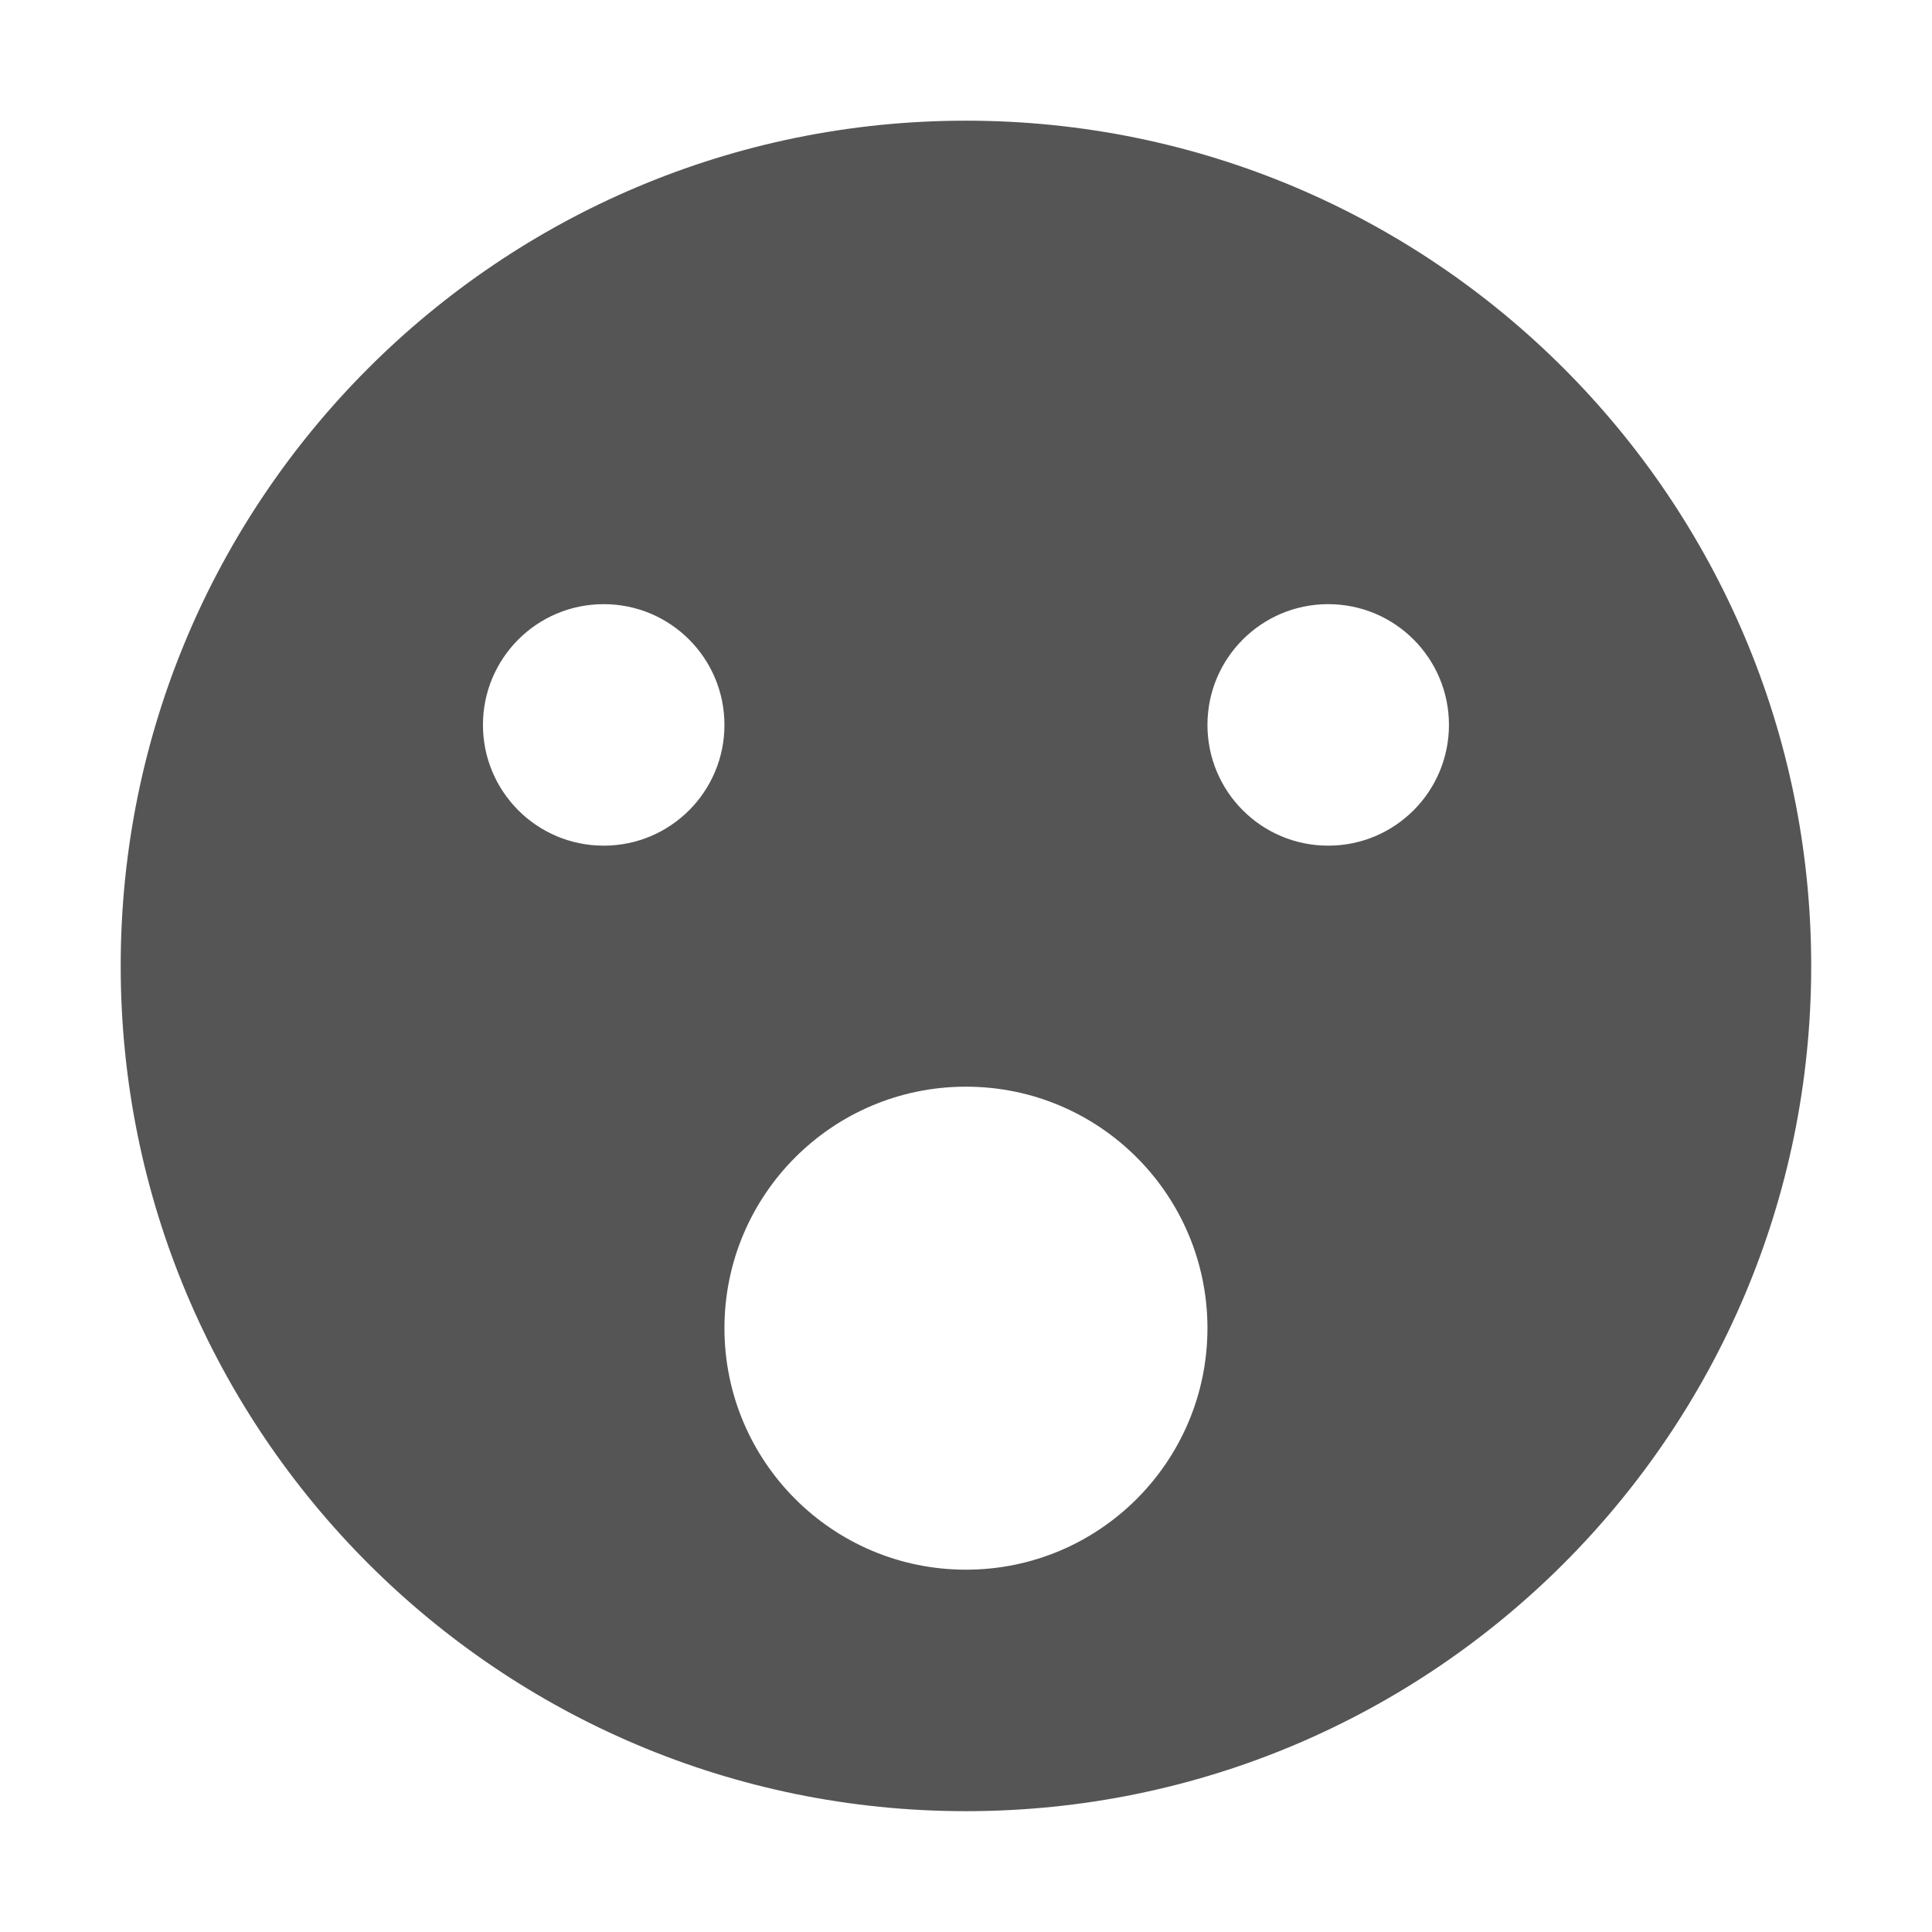
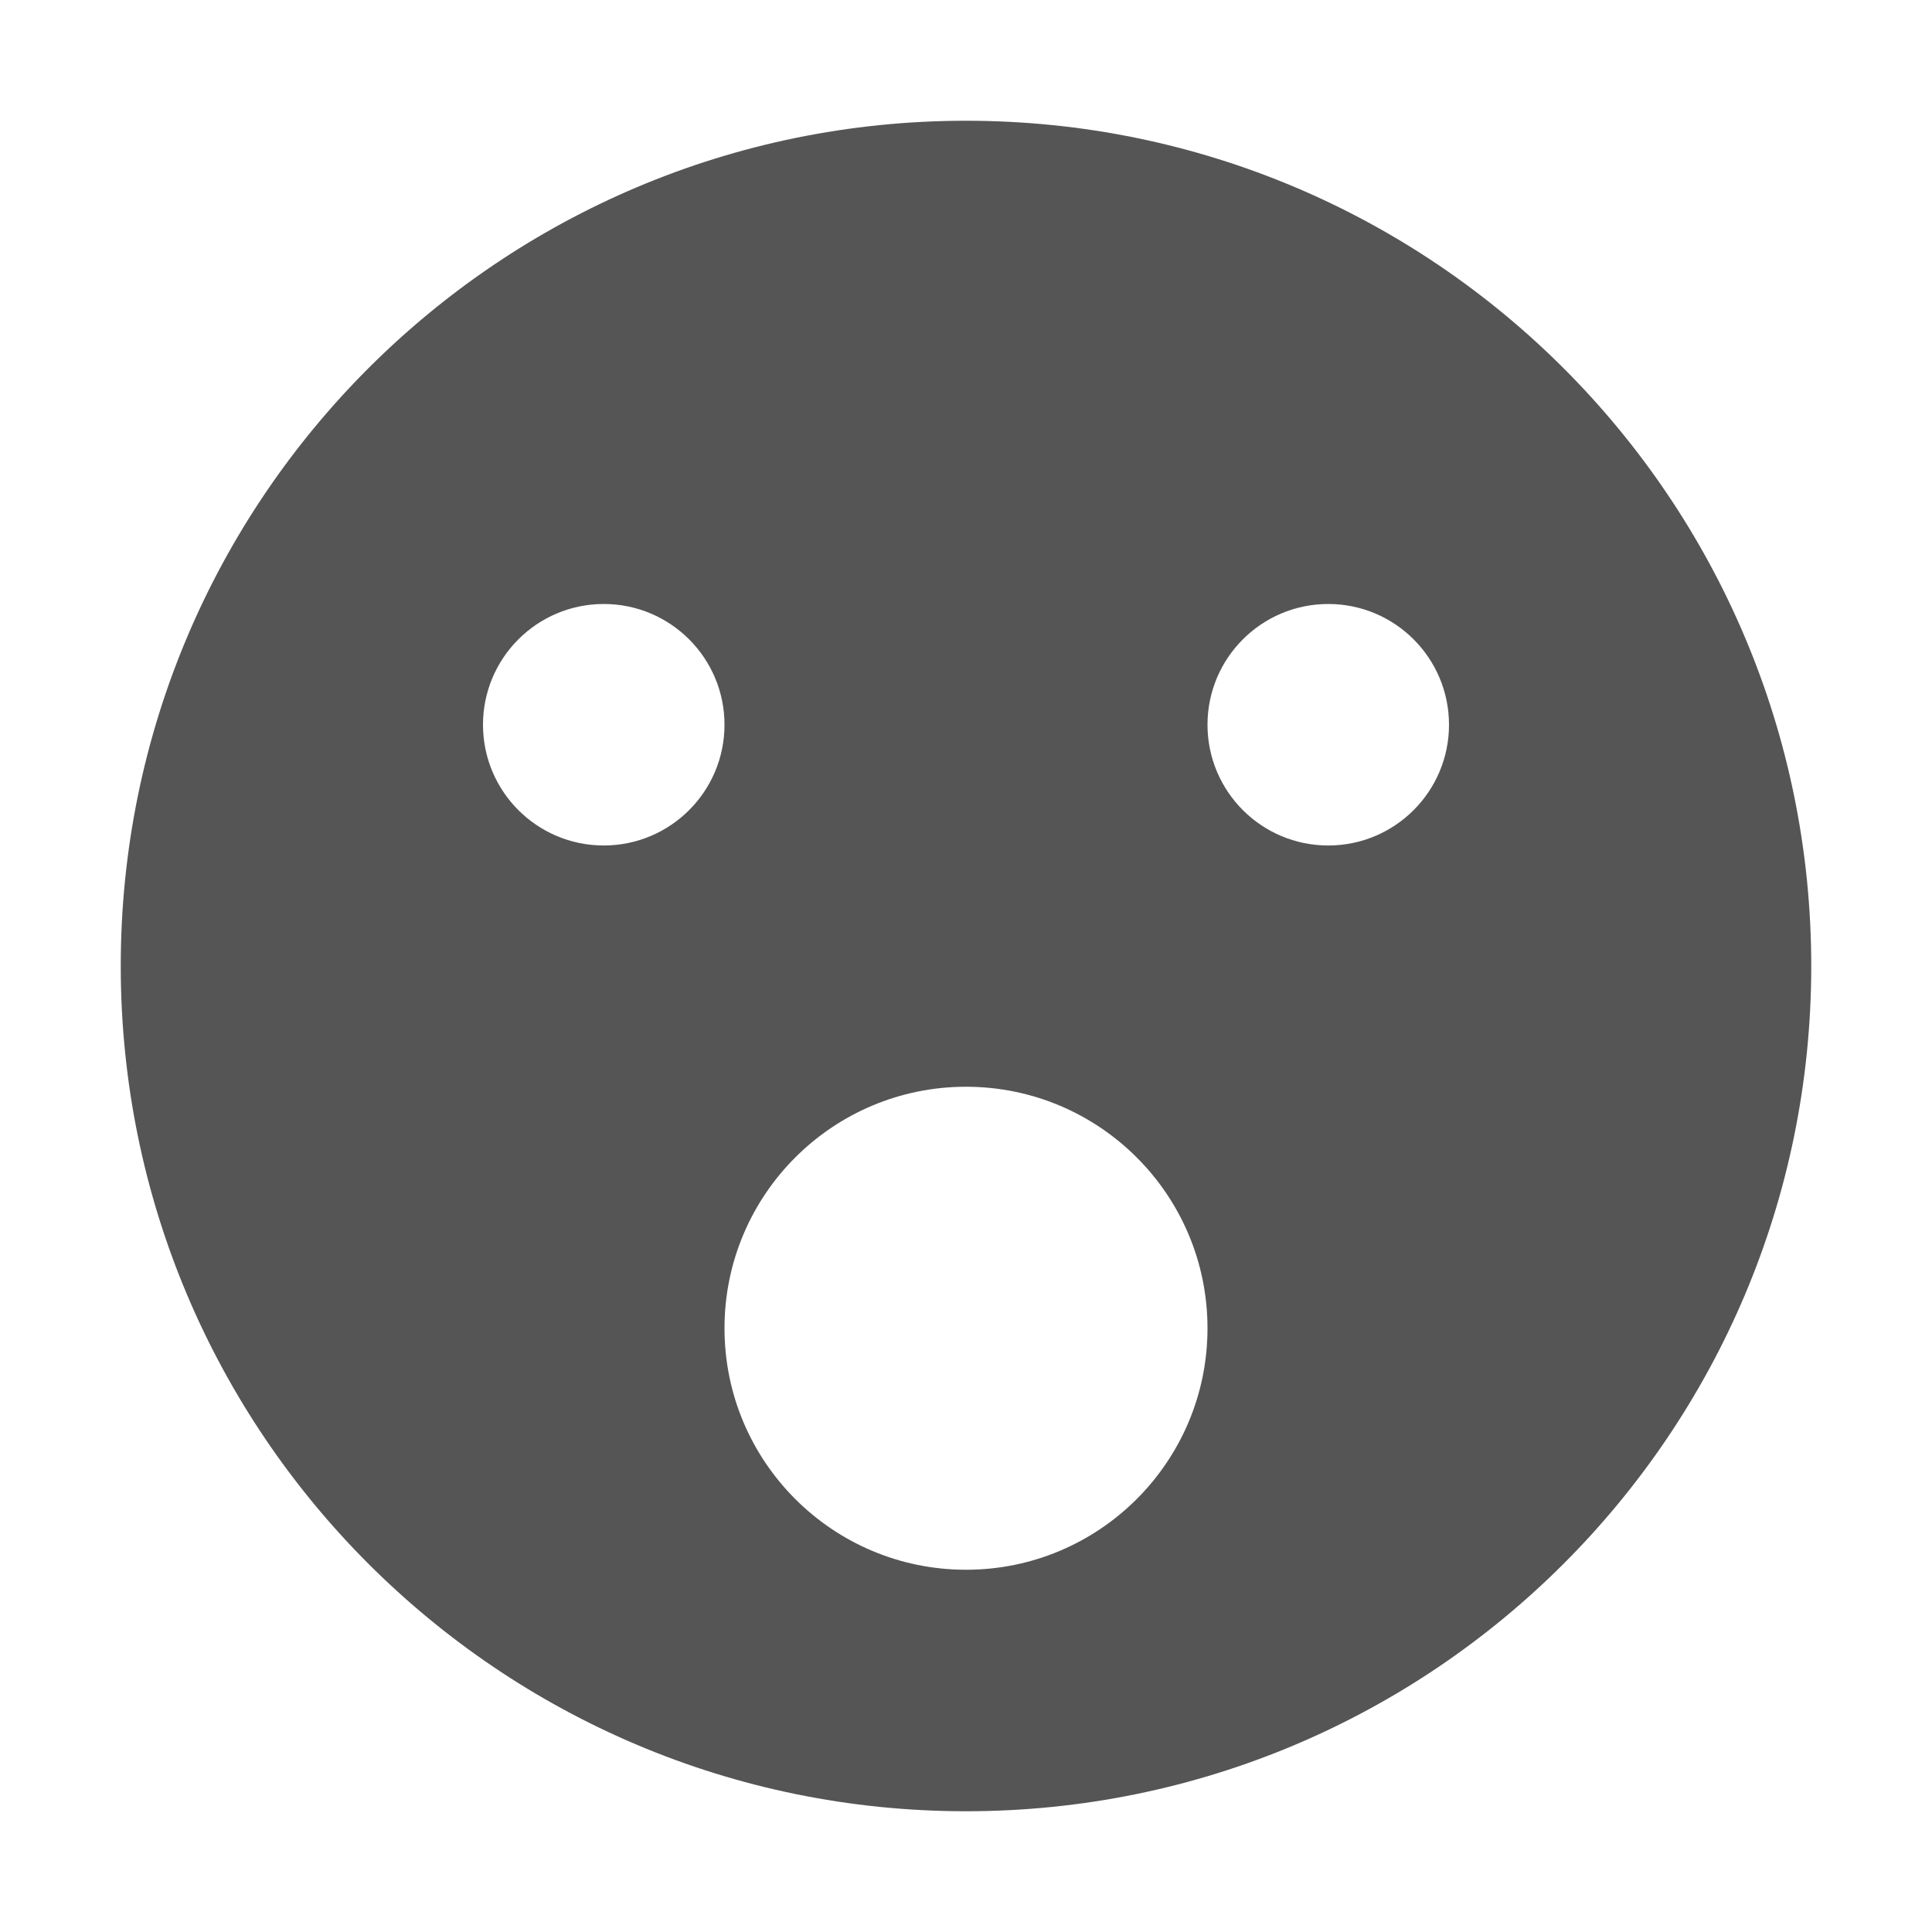
- <svg xmlns="http://www.w3.org/2000/svg" xmlns:ns1="http://www.openswatchbook.org/uri/2009/osb" height="16" id="svg7384" style="enable-background:new" version="1.1" width="16">
-   <defs id="defs7386">
-     <linearGradient id="linearGradient5606" ns1:paint="solid">
-       <stop id="stop5608" offset="0" style="stop-color:#000000;stop-opacity:1;" />
-     </linearGradient>
-     <filter id="filter7554" style="color-interpolation-filters:sRGB">
-       <feBlend id="feBlend7556" in2="BackgroundImage" mode="darken" />
-     </filter>
-   </defs>
-   <g id="layer9" style="display:inline" transform="translate(-745.0004,159.0034)" />
-   <g id="layer10" style="display:inline;filter:url(#filter7554)" transform="translate(-745.0004,159.0034)" />
-   <g id="layer1" style="display:inline" transform="translate(-504.0002,-457.9966)" />
-   <g id="layer14" style="display:inline" transform="translate(-745.0004,159.0034)" />
-   <g id="layer15" style="display:inline" transform="translate(-745.0004,159.0034)" />
-   <g id="g71291" style="display:inline" transform="translate(-745.0004,159.0034)">
-     <path d="m 753,-158.004 c -3.866,0 -7,3.134 -7,7 0,3.866 3.134,7 7,7 3.866,0 7,-3.134 7,-7 0,-3.866 -3.134,-7 -7,-7 z m -3,4.004 c 0.554,0 1,0.449 1,1 0,0.551 -0.446,1 -1,1 -0.554,0 -1,-0.449 -1,-1 0,-0.551 0.446,-1 1,-1 z m 6,0 c 0.554,0 1,0.449 1,1 0,0.551 -0.446,1 -1,1 -0.554,0 -1,-0.449 -1,-1 0,-0.551 0.446,-1 1,-1 z m -3,3.996 c 1.108,0 2,0.899 2,2 0,1.101 -0.892,2 -2,2 -1.108,0 -2,-0.899 -2,-2 0,-1.101 0.892,-2 2,-2 z" id="path5107" style="color:#bebebe;display:inline;overflow:visible;visibility:visible;fill:#555555;fill-opacity:1;fill-rule:nonzero;stroke:none;stroke-width:1;marker:none;enable-background:accumulate" />
-   </g>
-   <g id="layer2" style="display:inline" transform="translate(-504.0002,-307.9966)" />
-   <g id="g6058" style="display:inline" transform="translate(-504.0002,-307.9966)" />
-   <g id="layer12" style="display:inline" transform="translate(-745.0004,159.0034)" />
+ <svg xmlns="http://www.w3.org/2000/svg" viewBox="0 0 16 16">
+   <path fill="#555" d="M8 1a7 7 0 1 0 0 14A7 7 0 0 0 8 1zM5 5.002a1 1 0 1 1 0 2 1 1 0 0 1 0-2zm6 0a1 1 0 1 1 0 2 1 1 0 0 1 0-2zM8 9a2 2 0 1 1 0 4 2 2 0 0 1 0-4z" />
</svg>
